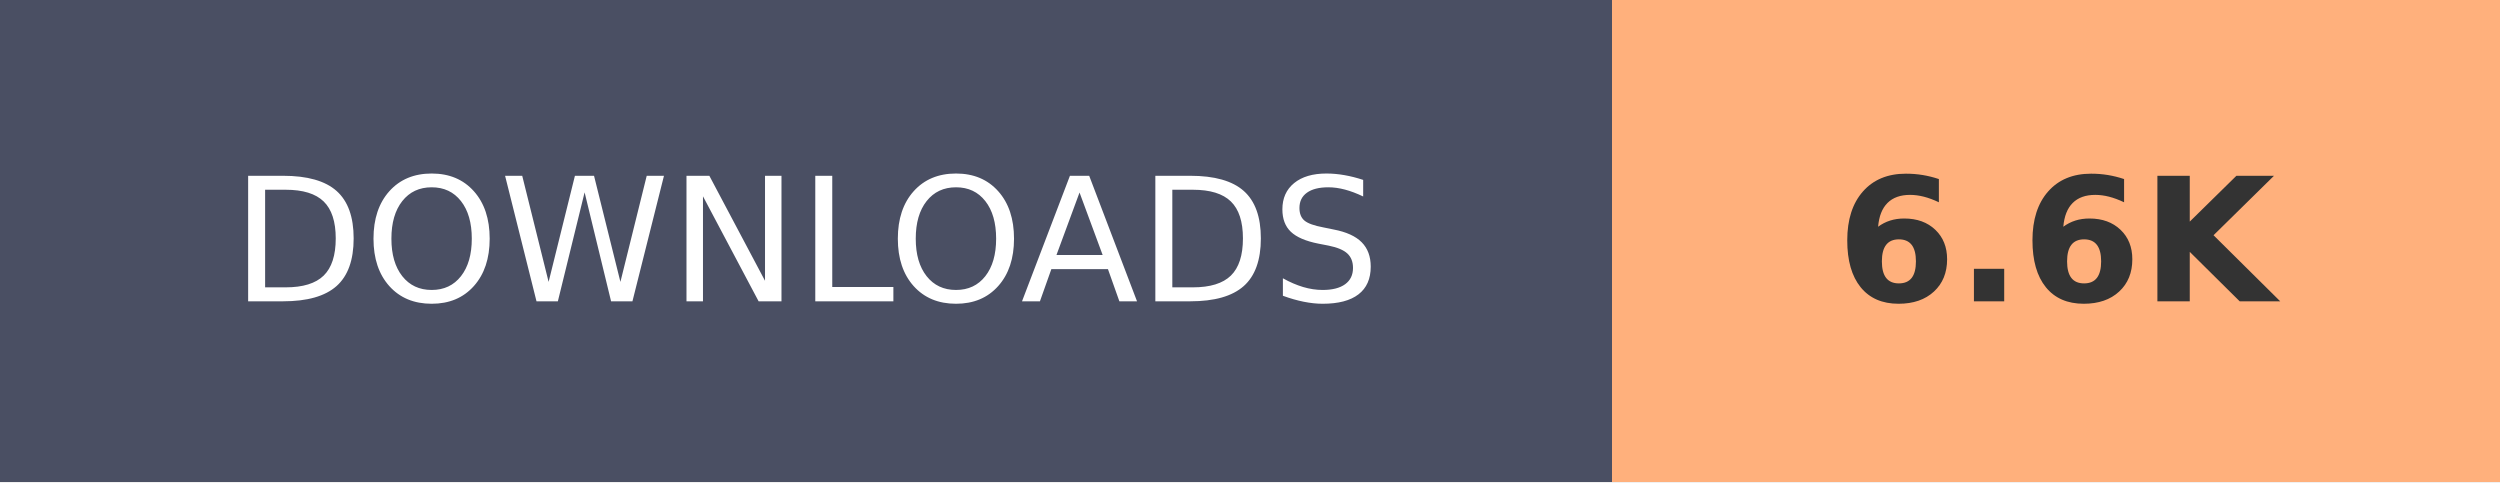
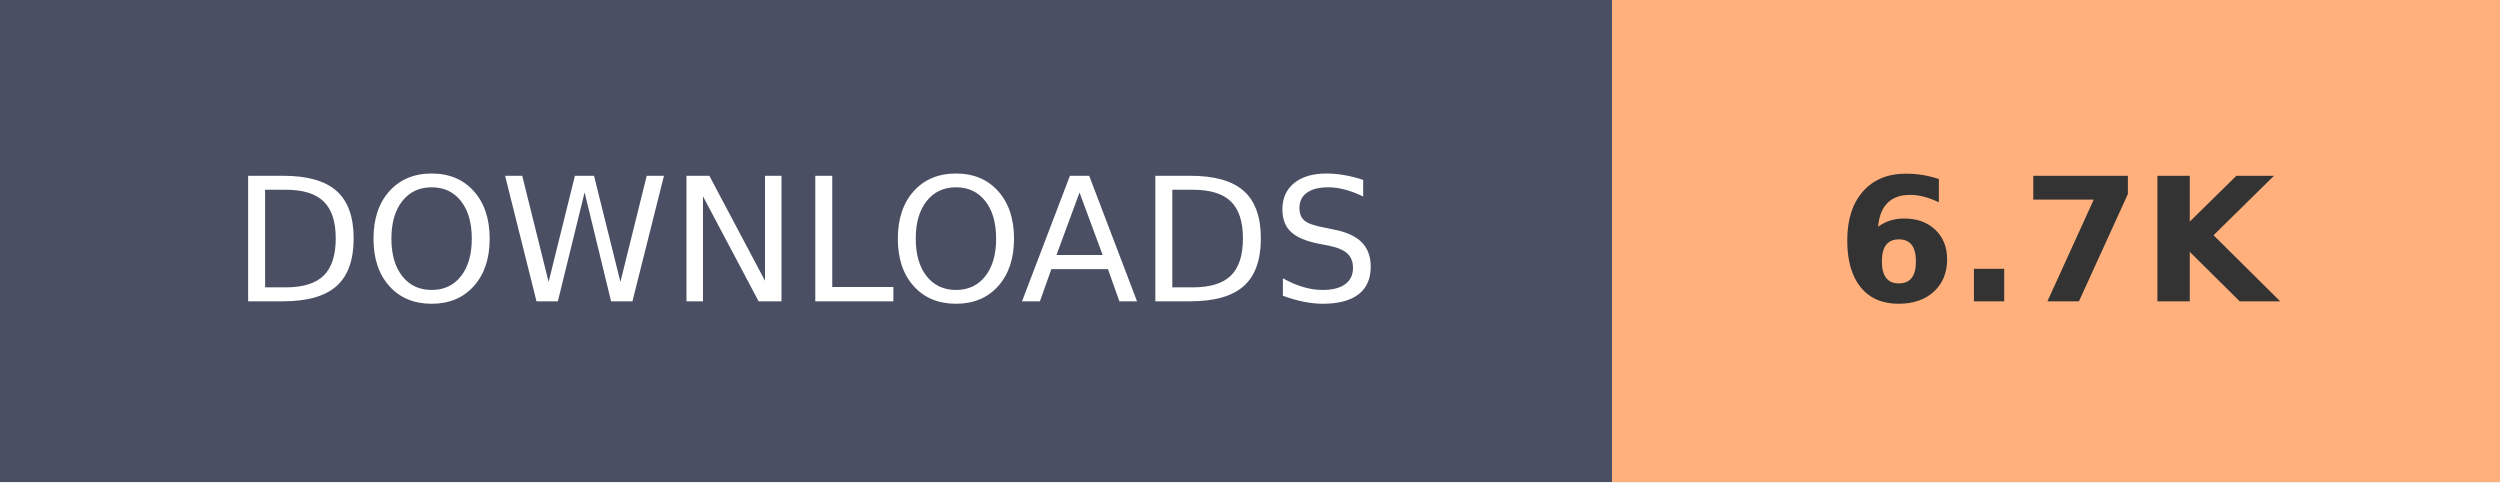
- <svg xmlns="http://www.w3.org/2000/svg" width="145.2" height="28" role="img" aria-label="DOWNLOADS: 6.6K">
+ <svg xmlns="http://www.w3.org/2000/svg" width="145.2" height="28" role="img" aria-label="DOWNLOADS: 6.7K">
  <g shape-rendering="crispEdges">
    <rect width="93.6" height="28" fill="#4A4F63" />
    <rect x="93.6" width="51.6" height="28" fill="#FFB07C" />
  </g>
  <g fill="#fff" text-anchor="middle" font-family="Verdana,Geneva,DejaVu Sans,sans-serif" text-rendering="geometricPrecision" font-size="100">
    <text transform="scale(.1)" x="468" y="175" textLength="630">DOWNLOADS</text>
-     <text transform="scale(.1)" x="1194" y="175" textLength="280" font-weight="bold" fill="#333">6.6K</text>
+     <text transform="scale(.1)" x="1194" y="175" textLength="280" font-weight="bold" fill="#333">6.7K</text>
  </g>
</svg>
